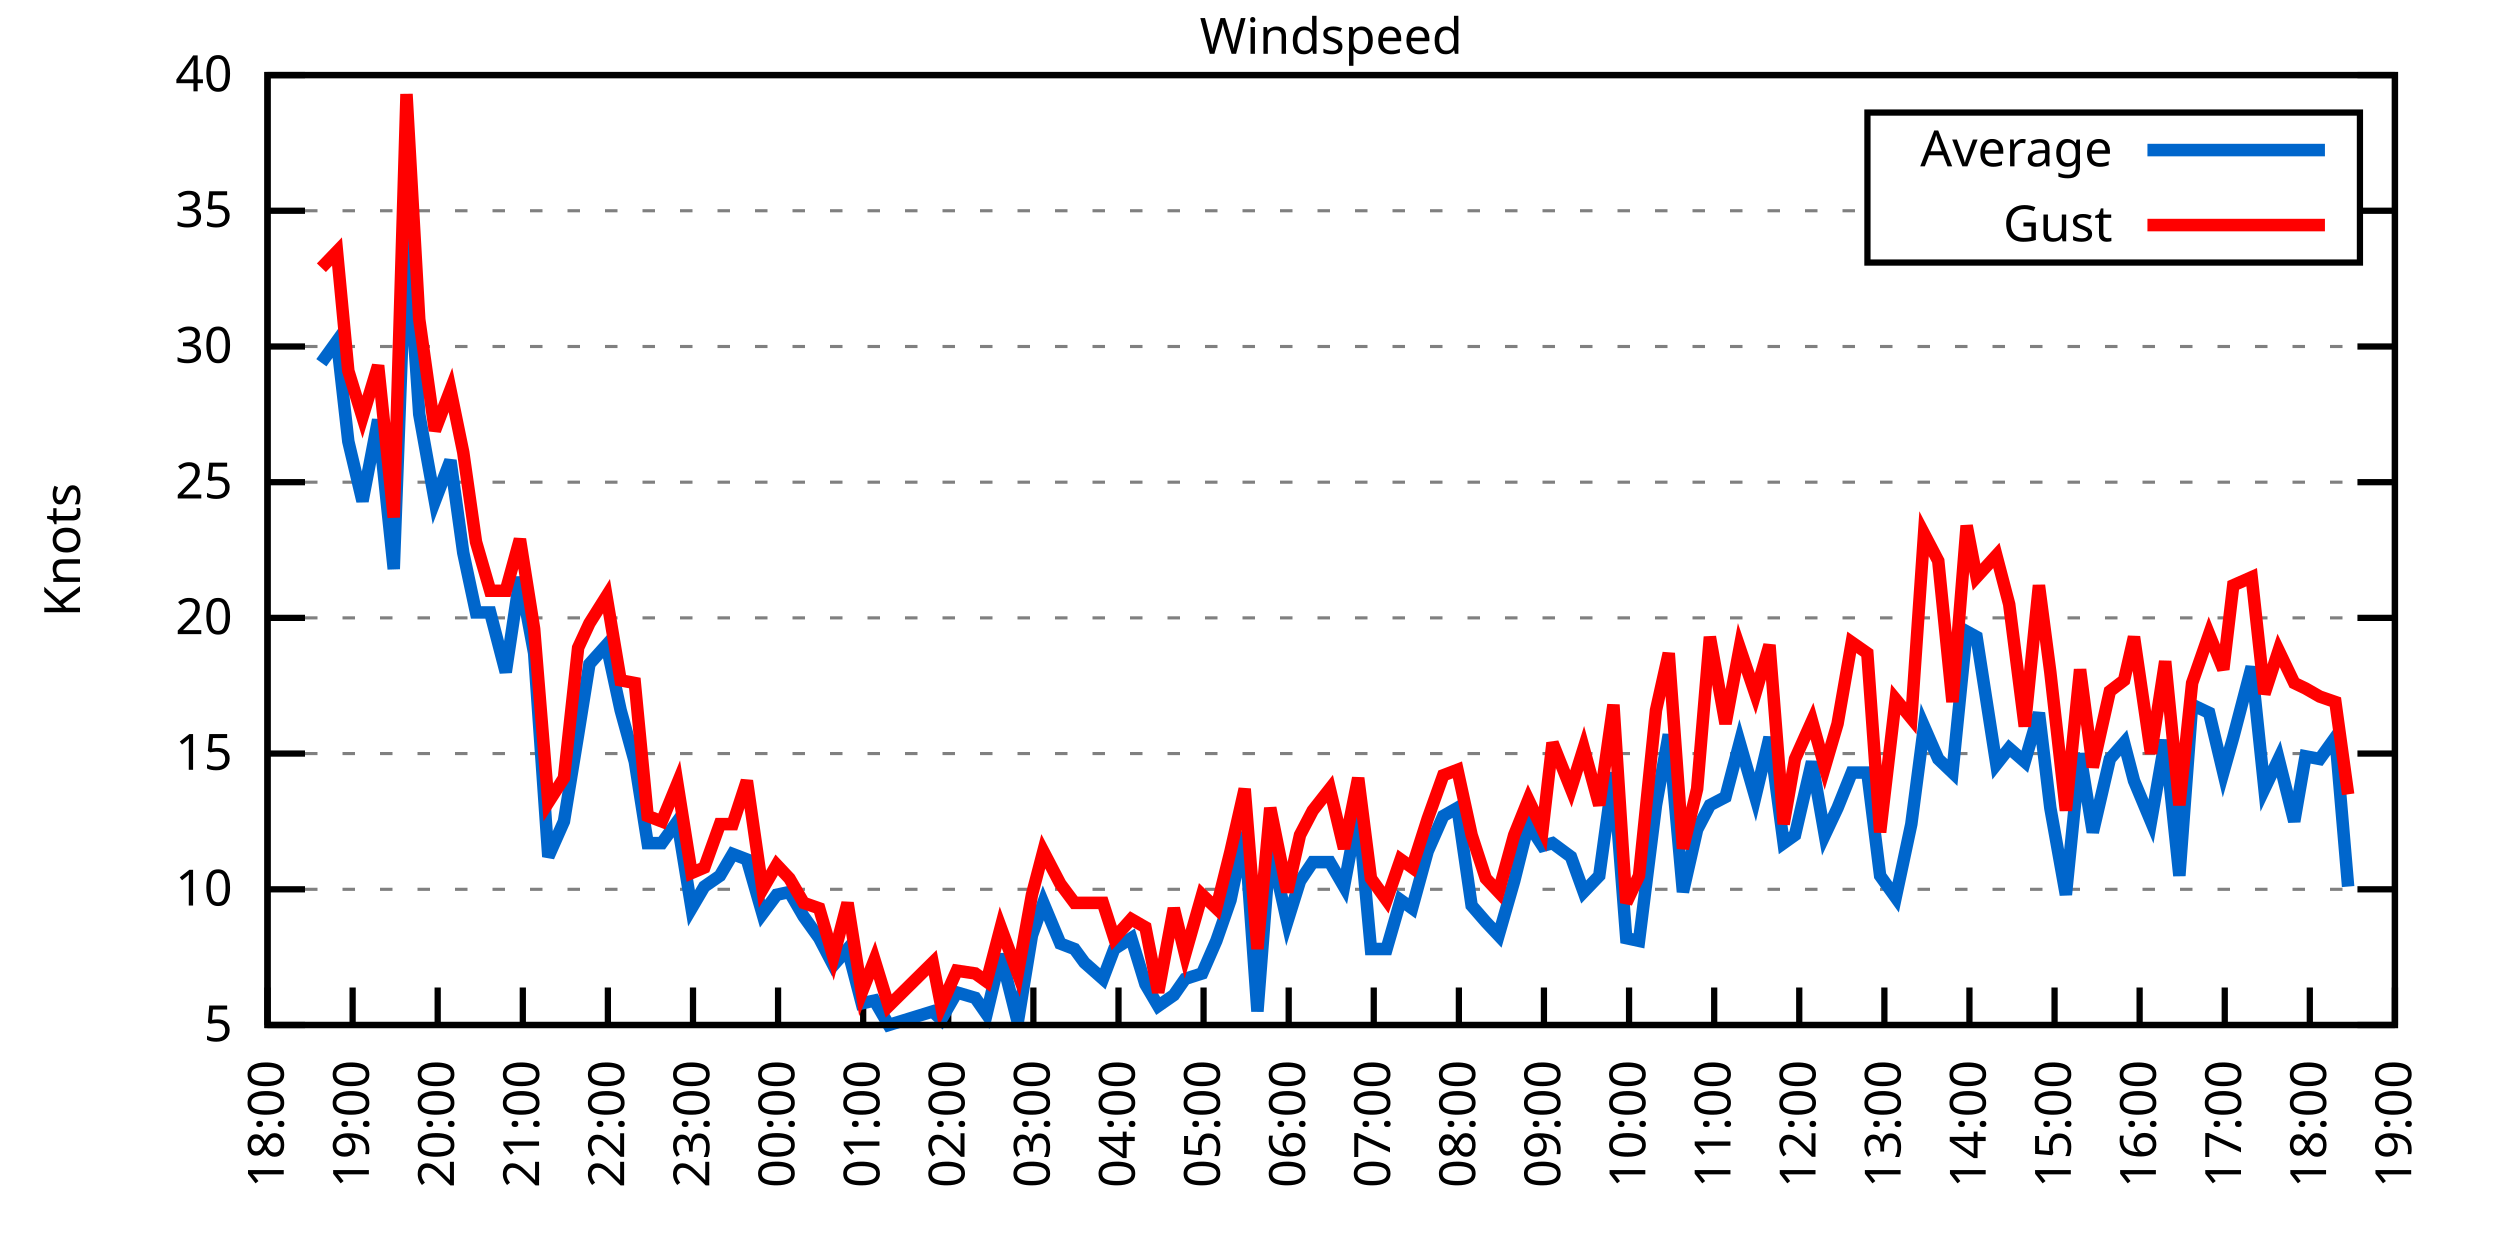
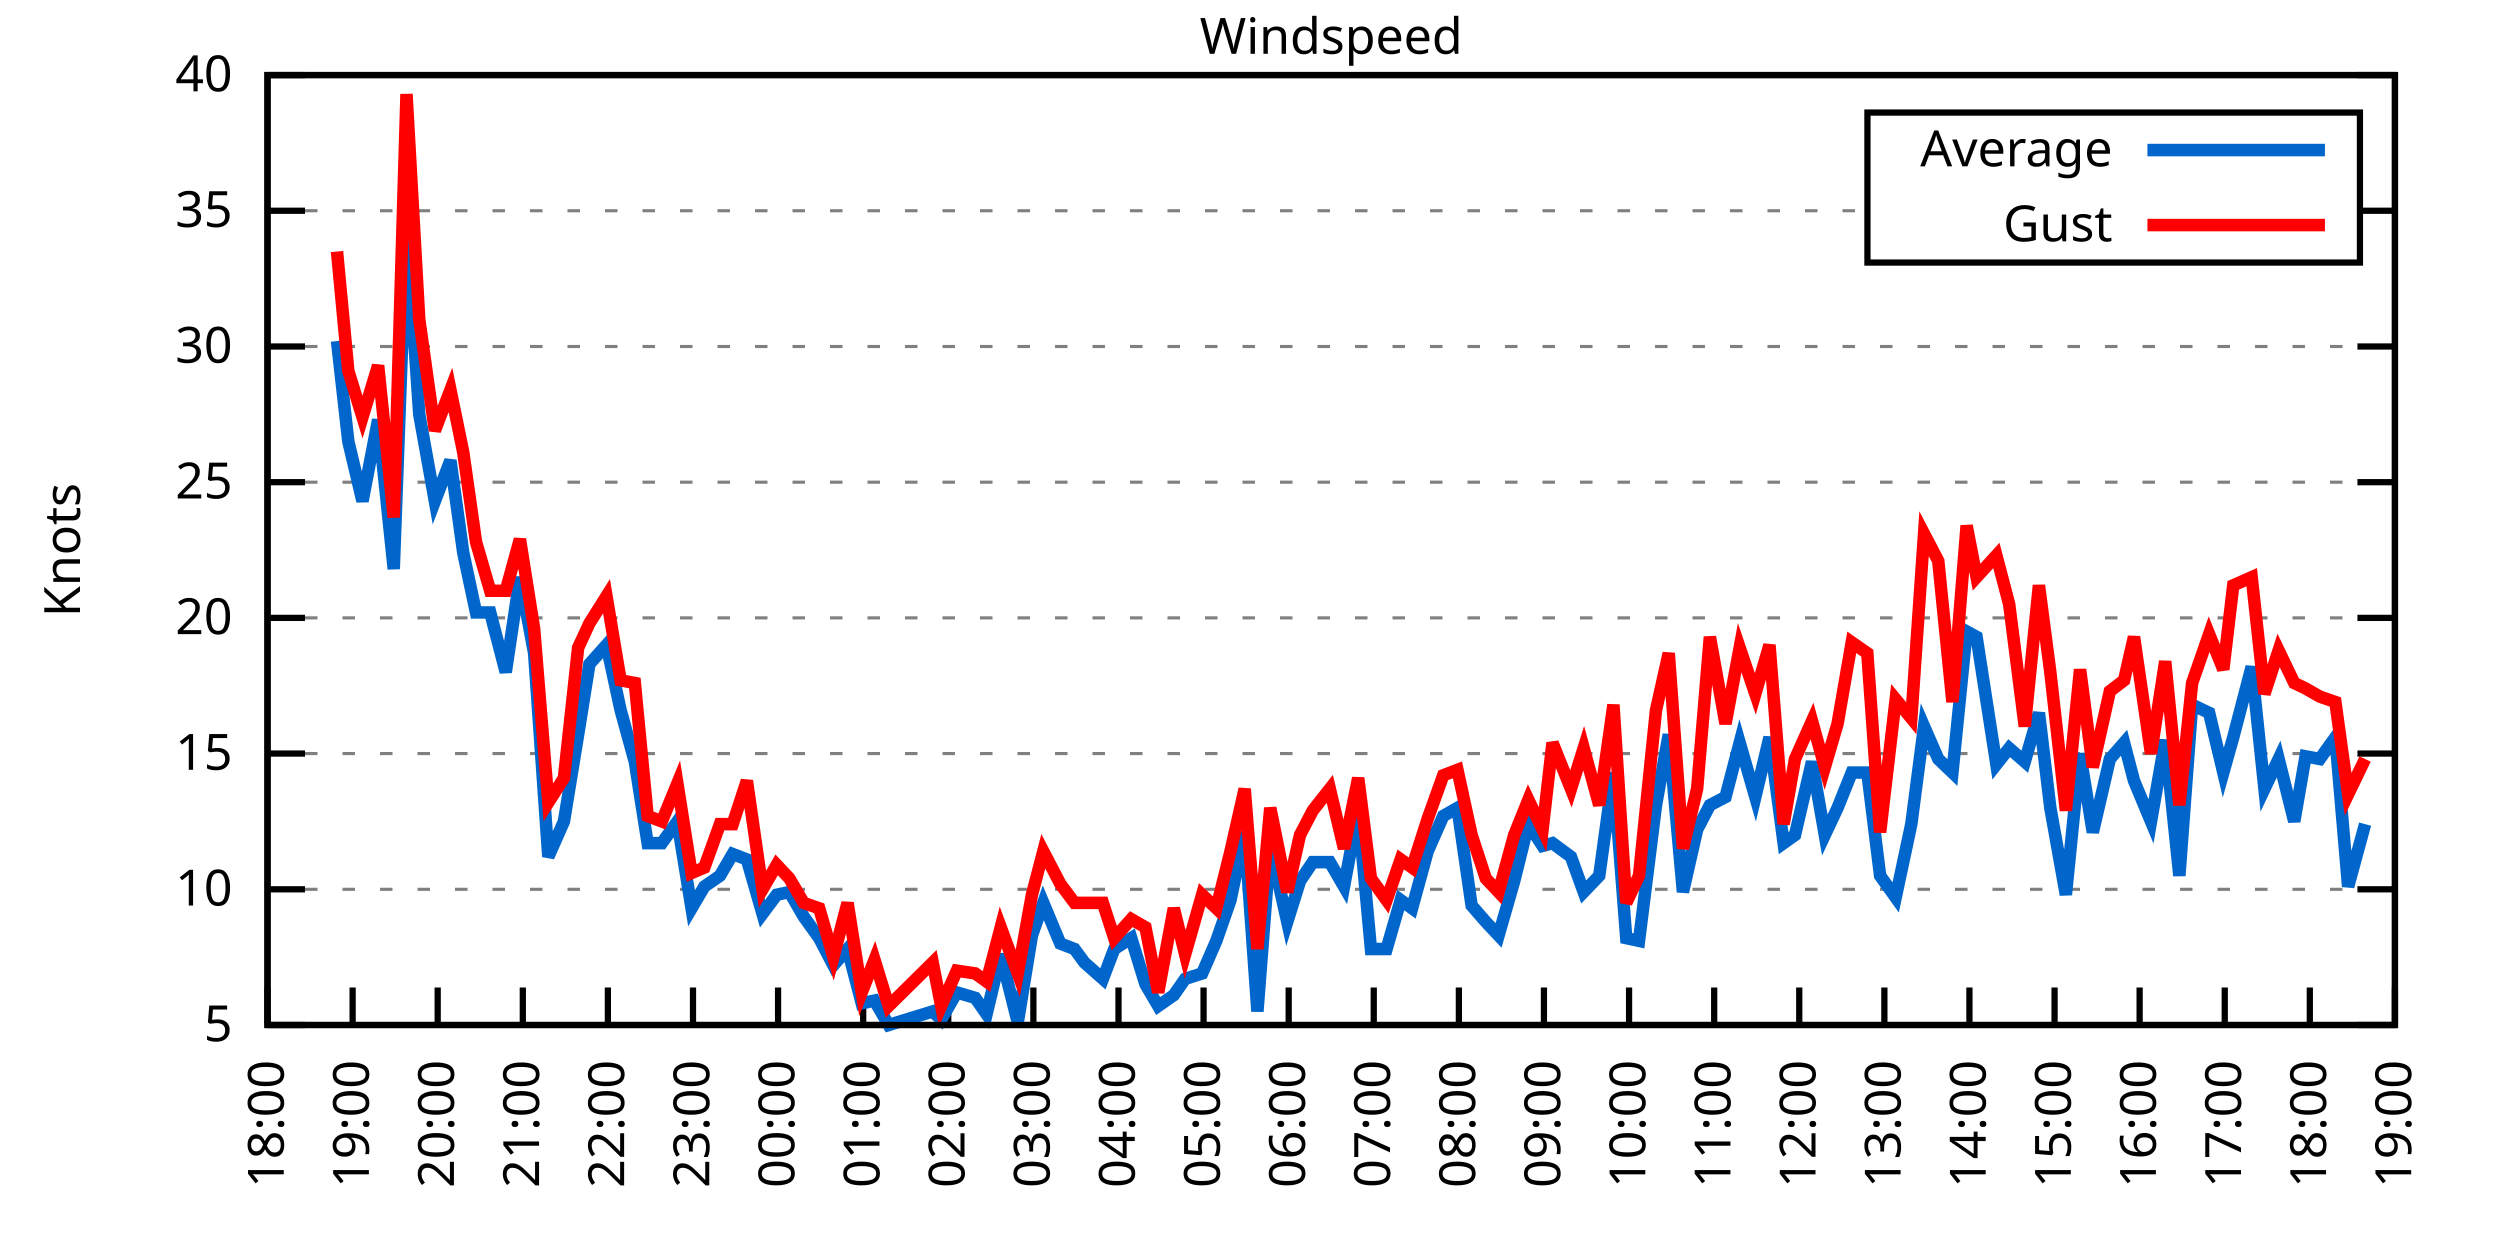
<svg xmlns="http://www.w3.org/2000/svg" xmlns:xlink="http://www.w3.org/1999/xlink" width="400" height="200" viewBox="0 0 400 200">
  <g id="gnuplot_canvas">
    <rect x="0" y="0" width="400" height="200" fill="none" />
    <defs>
      <circle id="gpDot" r="0.5" stroke-width="0.5" stroke="currentColor" />
      <path id="gpPt0" stroke-width="0.333" stroke="currentColor" d="M-1,0 h2 M0,-1 v2" />
      <path id="gpPt1" stroke-width="0.333" stroke="currentColor" d="M-1,-1 L1,1 M1,-1 L-1,1" />
      <path id="gpPt2" stroke-width="0.333" stroke="currentColor" d="M-1,0 L1,0 M0,-1 L0,1 M-1,-1 L1,1 M-1,1 L1,-1" />
      <rect id="gpPt3" stroke-width="0.333" stroke="currentColor" x="-1" y="-1" width="2" height="2" />
      <rect id="gpPt4" stroke-width="0.333" stroke="currentColor" fill="currentColor" x="-1" y="-1" width="2" height="2" />
      <circle id="gpPt5" stroke-width="0.333" stroke="currentColor" cx="0" cy="0" r="1" />
      <use xlink:href="#gpPt5" id="gpPt6" fill="currentColor" stroke="none" />
      <path id="gpPt7" stroke-width="0.333" stroke="currentColor" d="M0,-1.33 L-1.33,0.67 L1.33,0.67 z" />
      <use xlink:href="#gpPt7" id="gpPt8" fill="currentColor" stroke="none" />
      <use xlink:href="#gpPt7" id="gpPt9" stroke="currentColor" transform="rotate(180)" />
      <use xlink:href="#gpPt9" id="gpPt10" fill="currentColor" stroke="none" />
      <use xlink:href="#gpPt3" id="gpPt11" stroke="currentColor" transform="rotate(45)" />
      <use xlink:href="#gpPt11" id="gpPt12" fill="currentColor" stroke="none" />
      <path id="gpPt13" stroke-width="0.333" stroke="currentColor" d="M0,1.330 L1.265,0.411 L0.782,-1.067 L-0.782,-1.076 L-1.265,0.411 z" />
      <use xlink:href="#gpPt13" id="gpPt14" fill="currentColor" stroke="none" />
      <filter id="textbox" filterUnits="objectBoundingBox" x="0" y="0" height="1" width="1">
        <feFlood flood-color="white" flood-opacity="1" result="bgnd" />
        <feComposite in="SourceGraphic" in2="bgnd" operator="atop" />
      </filter>
      <filter id="greybox" filterUnits="objectBoundingBox" x="0" y="0" height="1" width="1">
        <feFlood flood-color="lightgrey" flood-opacity="1" result="grey" />
        <feComposite in="SourceGraphic" in2="grey" operator="atop" />
      </filter>
    </defs>
    <g fill="none" color="white" stroke="currentColor" stroke-width="1.00" stroke-linecap="butt" stroke-linejoin="miter">
</g>
    <g fill="none" color="black" stroke="currentColor" stroke-width="1.00" stroke-linecap="butt" stroke-linejoin="miter">
      <g stroke="none" shape-rendering="crispEdges">
        <polygon fill="rgb(255, 255, 255)" points="42.80,164.00 383.18,164.00 383.18,12.02 42.80,12.02 " />
      </g>
    </g>
    <g fill="none" color="black" stroke="currentColor" stroke-width="1.00" stroke-linecap="butt" stroke-linejoin="miter">
</g>
    <g fill="none" color="black" stroke="black" stroke-width="0.50" stroke-linecap="butt" stroke-linejoin="miter">
</g>
    <g fill="none" color="gray" stroke="currentColor" stroke-width="0.50" stroke-linecap="butt" stroke-linejoin="miter">
      <path stroke="gray" stroke-dasharray="2,4" class="gridline" d="M42.80,164.00 L383.19,164.00  " />
    </g>
    <g fill="none" color="gray" stroke="gray" stroke-width="1.00" stroke-linecap="butt" stroke-linejoin="miter">
</g>
    <g fill="none" color="black" stroke="currentColor" stroke-width="1.00" stroke-linecap="butt" stroke-linejoin="miter">
      <path stroke="black" d="M42.80,164.00 L48.80,164.00 M383.19,164.00 L377.19,164.00  " />
      <g transform="translate(37.20,166.60)" stroke="none" fill="black" font-family="Sans" font-size="8.00" text-anchor="end">
        <text>
          <tspan font-family="Sans"> 5</tspan>
        </text>
      </g>
    </g>
    <g fill="none" color="black" stroke="currentColor" stroke-width="1.00" stroke-linecap="butt" stroke-linejoin="miter">
</g>
    <g fill="none" color="black" stroke="black" stroke-width="0.50" stroke-linecap="butt" stroke-linejoin="miter">
</g>
    <g fill="none" color="gray" stroke="currentColor" stroke-width="0.50" stroke-linecap="butt" stroke-linejoin="miter">
      <path stroke="gray" stroke-dasharray="2,4" class="gridline" d="M42.80,142.29 L383.19,142.29  " />
    </g>
    <g fill="none" color="gray" stroke="gray" stroke-width="1.00" stroke-linecap="butt" stroke-linejoin="miter">
</g>
    <g fill="none" color="black" stroke="currentColor" stroke-width="1.00" stroke-linecap="butt" stroke-linejoin="miter">
      <path stroke="black" d="M42.80,142.29 L48.80,142.29 M383.19,142.29 L377.19,142.29  " />
      <g transform="translate(37.20,144.89)" stroke="none" fill="black" font-family="Sans" font-size="8.00" text-anchor="end">
        <text>
          <tspan font-family="Sans"> 10</tspan>
        </text>
      </g>
    </g>
    <g fill="none" color="black" stroke="currentColor" stroke-width="1.00" stroke-linecap="butt" stroke-linejoin="miter">
</g>
    <g fill="none" color="black" stroke="black" stroke-width="0.50" stroke-linecap="butt" stroke-linejoin="miter">
</g>
    <g fill="none" color="gray" stroke="currentColor" stroke-width="0.50" stroke-linecap="butt" stroke-linejoin="miter">
      <path stroke="gray" stroke-dasharray="2,4" class="gridline" d="M42.80,120.57 L383.19,120.57  " />
    </g>
    <g fill="none" color="gray" stroke="gray" stroke-width="1.00" stroke-linecap="butt" stroke-linejoin="miter">
</g>
    <g fill="none" color="black" stroke="currentColor" stroke-width="1.00" stroke-linecap="butt" stroke-linejoin="miter">
      <path stroke="black" d="M42.80,120.57 L48.80,120.57 M383.19,120.57 L377.19,120.57  " />
      <g transform="translate(37.20,123.17)" stroke="none" fill="black" font-family="Sans" font-size="8.00" text-anchor="end">
        <text>
          <tspan font-family="Sans"> 15</tspan>
        </text>
      </g>
    </g>
    <g fill="none" color="black" stroke="currentColor" stroke-width="1.00" stroke-linecap="butt" stroke-linejoin="miter">
</g>
    <g fill="none" color="black" stroke="black" stroke-width="0.50" stroke-linecap="butt" stroke-linejoin="miter">
</g>
    <g fill="none" color="gray" stroke="currentColor" stroke-width="0.50" stroke-linecap="butt" stroke-linejoin="miter">
      <path stroke="gray" stroke-dasharray="2,4" class="gridline" d="M42.80,98.86 L383.19,98.86  " />
    </g>
    <g fill="none" color="gray" stroke="gray" stroke-width="1.00" stroke-linecap="butt" stroke-linejoin="miter">
</g>
    <g fill="none" color="black" stroke="currentColor" stroke-width="1.00" stroke-linecap="butt" stroke-linejoin="miter">
      <path stroke="black" d="M42.80,98.86 L48.80,98.86 M383.19,98.86 L377.19,98.86  " />
      <g transform="translate(37.20,101.46)" stroke="none" fill="black" font-family="Sans" font-size="8.00" text-anchor="end">
        <text>
          <tspan font-family="Sans"> 20</tspan>
        </text>
      </g>
    </g>
    <g fill="none" color="black" stroke="currentColor" stroke-width="1.00" stroke-linecap="butt" stroke-linejoin="miter">
</g>
    <g fill="none" color="black" stroke="black" stroke-width="0.50" stroke-linecap="butt" stroke-linejoin="miter">
</g>
    <g fill="none" color="gray" stroke="currentColor" stroke-width="0.50" stroke-linecap="butt" stroke-linejoin="miter">
      <path stroke="gray" stroke-dasharray="2,4" class="gridline" d="M42.80,77.15 L383.19,77.15  " />
    </g>
    <g fill="none" color="gray" stroke="gray" stroke-width="1.00" stroke-linecap="butt" stroke-linejoin="miter">
</g>
    <g fill="none" color="black" stroke="currentColor" stroke-width="1.00" stroke-linecap="butt" stroke-linejoin="miter">
      <path stroke="black" d="M42.80,77.15 L48.80,77.15 M383.19,77.15 L377.19,77.15  " />
      <g transform="translate(37.20,79.75)" stroke="none" fill="black" font-family="Sans" font-size="8.00" text-anchor="end">
        <text>
          <tspan font-family="Sans"> 25</tspan>
        </text>
      </g>
    </g>
    <g fill="none" color="black" stroke="currentColor" stroke-width="1.00" stroke-linecap="butt" stroke-linejoin="miter">
</g>
    <g fill="none" color="black" stroke="black" stroke-width="0.50" stroke-linecap="butt" stroke-linejoin="miter">
</g>
    <g fill="none" color="gray" stroke="currentColor" stroke-width="0.50" stroke-linecap="butt" stroke-linejoin="miter">
      <path stroke="gray" stroke-dasharray="2,4" class="gridline" d="M42.80,55.44 L383.19,55.44  " />
    </g>
    <g fill="none" color="gray" stroke="gray" stroke-width="1.00" stroke-linecap="butt" stroke-linejoin="miter">
</g>
    <g fill="none" color="black" stroke="currentColor" stroke-width="1.00" stroke-linecap="butt" stroke-linejoin="miter">
      <path stroke="black" d="M42.80,55.44 L48.80,55.44 M383.19,55.44 L377.19,55.44  " />
      <g transform="translate(37.20,58.04)" stroke="none" fill="black" font-family="Sans" font-size="8.00" text-anchor="end">
        <text>
          <tspan font-family="Sans"> 30</tspan>
        </text>
      </g>
    </g>
    <g fill="none" color="black" stroke="currentColor" stroke-width="1.00" stroke-linecap="butt" stroke-linejoin="miter">
</g>
    <g fill="none" color="black" stroke="black" stroke-width="0.50" stroke-linecap="butt" stroke-linejoin="miter">
</g>
    <g fill="none" color="gray" stroke="currentColor" stroke-width="0.50" stroke-linecap="butt" stroke-linejoin="miter">
      <path stroke="gray" stroke-dasharray="2,4" class="gridline" d="M42.80,33.72 L298.79,33.72 M377.59,33.72 L383.19,33.72  " />
    </g>
    <g fill="none" color="gray" stroke="gray" stroke-width="1.00" stroke-linecap="butt" stroke-linejoin="miter">
</g>
    <g fill="none" color="black" stroke="currentColor" stroke-width="1.00" stroke-linecap="butt" stroke-linejoin="miter">
      <path stroke="black" d="M42.80,33.72 L48.80,33.72 M383.19,33.72 L377.19,33.72  " />
      <g transform="translate(37.20,36.32)" stroke="none" fill="black" font-family="Sans" font-size="8.00" text-anchor="end">
        <text>
          <tspan font-family="Sans"> 35</tspan>
        </text>
      </g>
    </g>
    <g fill="none" color="black" stroke="currentColor" stroke-width="1.00" stroke-linecap="butt" stroke-linejoin="miter">
</g>
    <g fill="none" color="black" stroke="black" stroke-width="0.50" stroke-linecap="butt" stroke-linejoin="miter">
</g>
    <g fill="none" color="gray" stroke="currentColor" stroke-width="0.50" stroke-linecap="butt" stroke-linejoin="miter">
      <path stroke="gray" stroke-dasharray="2,4" class="gridline" d="M42.80,12.01 L383.19,12.01  " />
    </g>
    <g fill="none" color="gray" stroke="gray" stroke-width="1.00" stroke-linecap="butt" stroke-linejoin="miter">
</g>
    <g fill="none" color="black" stroke="currentColor" stroke-width="1.00" stroke-linecap="butt" stroke-linejoin="miter">
      <path stroke="black" d="M42.80,12.01 L48.80,12.01 M383.19,12.01 L377.19,12.01  " />
      <g transform="translate(37.20,14.61)" stroke="none" fill="black" font-family="Sans" font-size="8.00" text-anchor="end">
        <text>
          <tspan font-family="Sans"> 40</tspan>
        </text>
      </g>
    </g>
    <g fill="none" color="black" stroke="currentColor" stroke-width="1.00" stroke-linecap="butt" stroke-linejoin="miter">
      <path stroke="black" d="M42.80,164.00 L42.80,158.00  " />
      <g transform="translate(45.40,169.60) rotate(270.00)" stroke="none" fill="black" font-family="Sans" font-size="8.00" text-anchor="end">
        <text>
          <tspan font-family="Sans">18:00</tspan>
        </text>
      </g>
    </g>
    <g fill="none" color="black" stroke="currentColor" stroke-width="1.00" stroke-linecap="butt" stroke-linejoin="miter">
      <path stroke="black" d="M56.42,164.00 L56.42,158.00  " />
      <g transform="translate(59.02,169.60) rotate(270.00)" stroke="none" fill="black" font-family="Sans" font-size="8.00" text-anchor="end">
        <text>
          <tspan font-family="Sans">19:00</tspan>
        </text>
      </g>
    </g>
    <g fill="none" color="black" stroke="currentColor" stroke-width="1.00" stroke-linecap="butt" stroke-linejoin="miter">
      <path stroke="black" d="M70.03,164.00 L70.03,158.00  " />
      <g transform="translate(72.63,169.60) rotate(270.00)" stroke="none" fill="black" font-family="Sans" font-size="8.00" text-anchor="end">
        <text>
          <tspan font-family="Sans">20:00</tspan>
        </text>
      </g>
    </g>
    <g fill="none" color="black" stroke="currentColor" stroke-width="1.00" stroke-linecap="butt" stroke-linejoin="miter">
      <path stroke="black" d="M83.65,164.00 L83.65,158.00  " />
      <g transform="translate(86.25,169.60) rotate(270.00)" stroke="none" fill="black" font-family="Sans" font-size="8.00" text-anchor="end">
        <text>
          <tspan font-family="Sans">21:00</tspan>
        </text>
      </g>
    </g>
    <g fill="none" color="black" stroke="currentColor" stroke-width="1.00" stroke-linecap="butt" stroke-linejoin="miter">
      <path stroke="black" d="M97.26,164.00 L97.26,158.00  " />
      <g transform="translate(99.86,169.60) rotate(270.00)" stroke="none" fill="black" font-family="Sans" font-size="8.00" text-anchor="end">
        <text>
          <tspan font-family="Sans">22:00</tspan>
        </text>
      </g>
    </g>
    <g fill="none" color="black" stroke="currentColor" stroke-width="1.00" stroke-linecap="butt" stroke-linejoin="miter">
      <path stroke="black" d="M110.88,164.00 L110.88,158.00  " />
      <g transform="translate(113.48,169.60) rotate(270.00)" stroke="none" fill="black" font-family="Sans" font-size="8.00" text-anchor="end">
        <text>
          <tspan font-family="Sans">23:00</tspan>
        </text>
      </g>
    </g>
    <g fill="none" color="black" stroke="currentColor" stroke-width="1.00" stroke-linecap="butt" stroke-linejoin="miter">
      <path stroke="black" d="M124.49,164.00 L124.49,158.00  " />
      <g transform="translate(127.09,169.60) rotate(270.00)" stroke="none" fill="black" font-family="Sans" font-size="8.00" text-anchor="end">
        <text>
          <tspan font-family="Sans">00:00</tspan>
        </text>
      </g>
    </g>
    <g fill="none" color="black" stroke="currentColor" stroke-width="1.00" stroke-linecap="butt" stroke-linejoin="miter">
      <path stroke="black" d="M138.11,164.00 L138.11,158.00  " />
      <g transform="translate(140.71,169.60) rotate(270.00)" stroke="none" fill="black" font-family="Sans" font-size="8.00" text-anchor="end">
        <text>
          <tspan font-family="Sans">01:00</tspan>
        </text>
      </g>
    </g>
    <g fill="none" color="black" stroke="currentColor" stroke-width="1.00" stroke-linecap="butt" stroke-linejoin="miter">
      <path stroke="black" d="M151.72,164.00 L151.72,158.00  " />
      <g transform="translate(154.32,169.60) rotate(270.00)" stroke="none" fill="black" font-family="Sans" font-size="8.00" text-anchor="end">
        <text>
          <tspan font-family="Sans">02:00</tspan>
        </text>
      </g>
    </g>
    <g fill="none" color="black" stroke="currentColor" stroke-width="1.00" stroke-linecap="butt" stroke-linejoin="miter">
      <path stroke="black" d="M165.34,164.00 L165.34,158.00  " />
      <g transform="translate(167.94,169.60) rotate(270.00)" stroke="none" fill="black" font-family="Sans" font-size="8.00" text-anchor="end">
        <text>
          <tspan font-family="Sans">03:00</tspan>
        </text>
      </g>
    </g>
    <g fill="none" color="black" stroke="currentColor" stroke-width="1.00" stroke-linecap="butt" stroke-linejoin="miter">
      <path stroke="black" d="M178.96,164.00 L178.96,158.00  " />
      <g transform="translate(181.56,169.60) rotate(270.00)" stroke="none" fill="black" font-family="Sans" font-size="8.00" text-anchor="end">
        <text>
          <tspan font-family="Sans">04:00</tspan>
        </text>
      </g>
    </g>
    <g fill="none" color="black" stroke="currentColor" stroke-width="1.00" stroke-linecap="butt" stroke-linejoin="miter">
      <path stroke="black" d="M192.57,164.00 L192.57,158.00  " />
      <g transform="translate(195.17,169.60) rotate(270.00)" stroke="none" fill="black" font-family="Sans" font-size="8.00" text-anchor="end">
        <text>
          <tspan font-family="Sans">05:00</tspan>
        </text>
      </g>
    </g>
    <g fill="none" color="black" stroke="currentColor" stroke-width="1.00" stroke-linecap="butt" stroke-linejoin="miter">
      <path stroke="black" d="M206.19,164.00 L206.19,158.00  " />
      <g transform="translate(208.79,169.60) rotate(270.00)" stroke="none" fill="black" font-family="Sans" font-size="8.00" text-anchor="end">
        <text>
          <tspan font-family="Sans">06:00</tspan>
        </text>
      </g>
    </g>
    <g fill="none" color="black" stroke="currentColor" stroke-width="1.00" stroke-linecap="butt" stroke-linejoin="miter">
      <path stroke="black" d="M219.80,164.00 L219.80,158.00  " />
      <g transform="translate(222.40,169.60) rotate(270.00)" stroke="none" fill="black" font-family="Sans" font-size="8.00" text-anchor="end">
        <text>
          <tspan font-family="Sans">07:00</tspan>
        </text>
      </g>
    </g>
    <g fill="none" color="black" stroke="currentColor" stroke-width="1.00" stroke-linecap="butt" stroke-linejoin="miter">
      <path stroke="black" d="M233.42,164.00 L233.42,158.00  " />
      <g transform="translate(236.02,169.60) rotate(270.00)" stroke="none" fill="black" font-family="Sans" font-size="8.00" text-anchor="end">
        <text>
          <tspan font-family="Sans">08:00</tspan>
        </text>
      </g>
    </g>
    <g fill="none" color="black" stroke="currentColor" stroke-width="1.00" stroke-linecap="butt" stroke-linejoin="miter">
      <path stroke="black" d="M247.03,164.00 L247.03,158.00  " />
      <g transform="translate(249.63,169.60) rotate(270.00)" stroke="none" fill="black" font-family="Sans" font-size="8.00" text-anchor="end">
        <text>
          <tspan font-family="Sans">09:00</tspan>
        </text>
      </g>
    </g>
    <g fill="none" color="black" stroke="currentColor" stroke-width="1.00" stroke-linecap="butt" stroke-linejoin="miter">
      <path stroke="black" d="M260.65,164.00 L260.65,158.00  " />
      <g transform="translate(263.25,169.60) rotate(270.00)" stroke="none" fill="black" font-family="Sans" font-size="8.00" text-anchor="end">
        <text>
          <tspan font-family="Sans">10:00</tspan>
        </text>
      </g>
    </g>
    <g fill="none" color="black" stroke="currentColor" stroke-width="1.00" stroke-linecap="butt" stroke-linejoin="miter">
      <path stroke="black" d="M274.27,164.00 L274.27,158.00  " />
      <g transform="translate(276.87,169.60) rotate(270.00)" stroke="none" fill="black" font-family="Sans" font-size="8.00" text-anchor="end">
        <text>
          <tspan font-family="Sans">11:00</tspan>
        </text>
      </g>
    </g>
    <g fill="none" color="black" stroke="currentColor" stroke-width="1.00" stroke-linecap="butt" stroke-linejoin="miter">
      <path stroke="black" d="M287.88,164.00 L287.88,158.00  " />
      <g transform="translate(290.48,169.60) rotate(270.00)" stroke="none" fill="black" font-family="Sans" font-size="8.00" text-anchor="end">
        <text>
          <tspan font-family="Sans">12:00</tspan>
        </text>
      </g>
    </g>
    <g fill="none" color="black" stroke="currentColor" stroke-width="1.00" stroke-linecap="butt" stroke-linejoin="miter">
      <path stroke="black" d="M301.50,164.00 L301.50,158.00  " />
      <g transform="translate(304.10,169.60) rotate(270.00)" stroke="none" fill="black" font-family="Sans" font-size="8.00" text-anchor="end">
        <text>
          <tspan font-family="Sans">13:00</tspan>
        </text>
      </g>
    </g>
    <g fill="none" color="black" stroke="currentColor" stroke-width="1.00" stroke-linecap="butt" stroke-linejoin="miter">
      <path stroke="black" d="M315.11,164.00 L315.11,158.00  " />
      <g transform="translate(317.71,169.60) rotate(270.00)" stroke="none" fill="black" font-family="Sans" font-size="8.00" text-anchor="end">
        <text>
          <tspan font-family="Sans">14:00</tspan>
        </text>
      </g>
    </g>
    <g fill="none" color="black" stroke="currentColor" stroke-width="1.00" stroke-linecap="butt" stroke-linejoin="miter">
      <path stroke="black" d="M328.73,164.00 L328.73,158.00  " />
      <g transform="translate(331.33,169.60) rotate(270.00)" stroke="none" fill="black" font-family="Sans" font-size="8.00" text-anchor="end">
        <text>
          <tspan font-family="Sans">15:00</tspan>
        </text>
      </g>
    </g>
    <g fill="none" color="black" stroke="currentColor" stroke-width="1.00" stroke-linecap="butt" stroke-linejoin="miter">
      <path stroke="black" d="M342.34,164.00 L342.34,158.00  " />
      <g transform="translate(344.94,169.60) rotate(270.00)" stroke="none" fill="black" font-family="Sans" font-size="8.00" text-anchor="end">
        <text>
          <tspan font-family="Sans">16:00</tspan>
        </text>
      </g>
    </g>
    <g fill="none" color="black" stroke="currentColor" stroke-width="1.00" stroke-linecap="butt" stroke-linejoin="miter">
      <path stroke="black" d="M355.96,164.00 L355.96,158.00  " />
      <g transform="translate(358.56,169.60) rotate(270.00)" stroke="none" fill="black" font-family="Sans" font-size="8.00" text-anchor="end">
        <text>
          <tspan font-family="Sans">17:00</tspan>
        </text>
      </g>
    </g>
    <g fill="none" color="black" stroke="currentColor" stroke-width="1.00" stroke-linecap="butt" stroke-linejoin="miter">
      <path stroke="black" d="M369.57,164.00 L369.57,158.00  " />
      <g transform="translate(372.17,169.60) rotate(270.00)" stroke="none" fill="black" font-family="Sans" font-size="8.00" text-anchor="end">
        <text>
          <tspan font-family="Sans">18:00</tspan>
        </text>
      </g>
    </g>
    <g fill="none" color="black" stroke="currentColor" stroke-width="1.00" stroke-linecap="butt" stroke-linejoin="miter">
      <path stroke="black" d="M383.19,164.00 L383.19,158.00  " />
      <g transform="translate(385.79,169.60) rotate(270.00)" stroke="none" fill="black" font-family="Sans" font-size="8.00" text-anchor="end">
        <text>
          <tspan font-family="Sans">19:00</tspan>
        </text>
      </g>
    </g>
    <g fill="none" color="black" stroke="currentColor" stroke-width="1.00" stroke-linecap="butt" stroke-linejoin="miter">
</g>
    <g fill="none" color="black" stroke="currentColor" stroke-width="1.00" stroke-linecap="butt" stroke-linejoin="miter">
      <path stroke="black" d="M42.80,12.01 L42.80,164.00 L383.19,164.00 L383.19,12.01 L42.80,12.01 Z  " />
    </g>
    <g fill="none" color="black" stroke="currentColor" stroke-width="1.00" stroke-linecap="butt" stroke-linejoin="miter">
</g>
    <g fill="none" color="black" stroke="currentColor" stroke-width="1.00" stroke-linecap="butt" stroke-linejoin="miter">
      <path stroke="black" d="M298.79,42.01 L298.79,18.01 L377.59,18.01 L377.59,42.01 L298.79,42.01 Z  " />
    </g>
    <g id="Windspeed_plot_1">
      <g fill="none" color="white" stroke="black" stroke-width="2.00" stroke-linecap="butt" stroke-linejoin="miter">
</g>
      <g fill="none" color="black" stroke="currentColor" stroke-width="2.00" stroke-linecap="butt" stroke-linejoin="miter">
        <g transform="translate(337.99,26.61)" stroke="none" fill="black" font-family="Sans" font-size="8.00" text-anchor="end">
          <text>
            <tspan font-family="Sans">Average</tspan>
          </text>
        </g>
      </g>
      <g fill="none" color="black" stroke="currentColor" stroke-width="2.00" stroke-linecap="butt" stroke-linejoin="miter">
-         <path stroke="rgb(  0, 102, 204)" d="M343.59,24.01 L371.99,24.01 M51.42,58.04 L53.92,54.57 L55.73,70.63 L58.00,80.19 L60.50,67.16 L63.00,91.04   L65.04,36.33 L67.08,66.29 L69.58,80.19 L72.07,73.67 L74.12,88.44 L76.16,97.99 L78.43,97.99 L80.92,107.55   L83.19,92.35 L85.46,104.51 L87.73,137.08 L90.23,131.43 L92.50,117.53 L94.31,106.24 L97.04,103.20 L99.30,113.63   L101.57,121.88 L103.62,134.90 L105.89,134.90 L108.38,131.43 L110.65,145.33 L112.69,141.85 L115.19,140.12 L117.23,136.64   L119.50,137.51 L122.00,146.20 L124.27,143.16 L126.31,142.72 L128.58,146.63 L131.07,150.10 L133.34,154.45 L135.61,151.84   L137.88,160.53 L139.92,160.09 L142.19,164.00 L149.23,161.83 L150.59,163.13 L153.09,158.79 L156.04,159.66 L157.85,162.26   L160.12,152.71 L162.84,163.57 L165.11,149.67 L166.93,144.46 L169.65,150.97 L171.92,151.84 L173.51,154.01 L176.46,156.62   L178.28,151.84 L181.00,150.10 L183.27,157.49 L185.31,160.96 L187.81,159.22 L189.62,156.62 L192.34,155.75 L194.61,150.54   L196.88,144.02 L199.15,133.17 L201.19,161.83 L203.24,135.34 L205.96,147.50 L208.00,140.98 L210.04,137.94 L212.77,137.94   L215.04,141.85 L217.31,129.69 L219.35,151.84 L221.85,151.84 L224.11,144.02 L225.93,145.33 L228.43,136.21 L230.92,130.56   L233.19,129.26 L235.46,144.89 L237.73,147.50 L239.77,149.67 L242.27,140.98 L244.54,131.86 L246.81,135.34 L248.40,134.90   L251.35,137.08 L253.39,142.72 L255.88,140.12 L258.15,123.61 L260.20,150.10 L262.24,150.54 L264.96,128.83 L267.00,117.53   L269.27,142.72 L271.54,132.73 L273.58,128.83 L276.08,127.52 L278.35,118.84 L280.85,127.52 L283.12,117.97 L285.38,134.90   L287.20,133.60 L289.92,121.88 L291.97,133.60 L294.01,129.26 L296.28,123.61 L298.77,123.61 L300.82,140.12 L303.31,143.59   L305.81,131.86 L307.85,116.23 L310.12,121.44 L312.39,123.61 L314.66,101.03 L316.25,101.90 L319.42,122.31 L321.47,119.71   L323.96,121.88 L326.23,114.06 L328.05,129.26 L330.54,143.16 L332.81,120.57 L334.85,133.17 L337.58,121.44 L339.85,118.84   L341.44,124.92 L344.16,131.43 L346.43,118.40 L348.70,140.12 L350.74,112.76 L353.46,114.06 L355.73,123.61 L357.32,117.97   L360.27,106.68 L362.31,126.22 L364.58,121.44 L367.08,131.43 L368.89,121.01 L371.16,121.44 L373.66,117.97 L375.70,141.85    " />
+         <path stroke="rgb(  0, 102, 204)" d="M343.59,24.01 L371.99,24.01 M53.92,54.57 L55.73,70.63 L58.00,80.19 L60.50,67.16 L63.00,91.04 L65.04,36.33   L67.08,66.29 L69.58,80.19 L72.07,73.67 L74.12,88.44 L76.16,97.99 L78.43,97.99 L80.92,107.55 L83.19,92.35   L85.46,104.51 L87.73,137.08 L90.23,131.43 L92.50,117.53 L94.31,106.24 L97.04,103.20 L99.30,113.63 L101.57,121.88   L103.62,134.90 L105.89,134.90 L108.38,131.43 L110.65,145.33 L112.69,141.85 L115.19,140.12 L117.23,136.64 L119.50,137.51   L122.00,146.20 L124.27,143.16 L126.31,142.72 L128.58,146.63 L131.07,150.10 L133.34,154.45 L135.61,151.84 L137.88,160.53   L139.92,160.09 L142.19,164.00 L149.23,161.83 L150.59,163.13 L153.09,158.79 L156.04,159.66 L157.85,162.26 L160.12,152.71   L162.84,163.57 L165.11,149.67 L166.93,144.46 L169.65,150.97 L171.92,151.84 L173.51,154.01 L176.46,156.62 L178.28,151.84   L181.00,150.10 L183.27,157.49 L185.31,160.96 L187.81,159.22 L189.62,156.62 L192.34,155.75 L194.61,150.54 L196.88,144.02   L199.15,133.17 L201.19,161.83 L203.24,135.34 L205.96,147.50 L208.00,140.98 L210.04,137.94 L212.77,137.94 L215.04,141.85   L217.31,129.69 L219.35,151.84 L221.85,151.84 L224.11,144.02 L225.93,145.33 L228.43,136.21 L230.92,130.56 L233.19,129.26   L235.46,144.89 L237.73,147.50 L239.77,149.67 L242.27,140.98 L244.54,131.86 L246.81,135.34 L248.40,134.90 L251.35,137.08   L253.39,142.72 L255.88,140.12 L258.15,123.61 L260.20,150.10 L262.24,150.54 L264.96,128.83 L267.00,117.53 L269.27,142.72   L271.54,132.73 L273.58,128.83 L276.08,127.52 L278.35,118.84 L280.85,127.52 L283.12,117.97 L285.38,134.90 L287.20,133.60   L289.92,121.88 L291.97,133.60 L294.01,129.26 L296.28,123.61 L298.77,123.61 L300.82,140.12 L303.31,143.59 L305.81,131.86   L307.85,116.23 L310.12,121.44 L312.39,123.61 L314.66,101.03 L316.25,101.90 L319.42,122.31 L321.47,119.71 L323.96,121.88   L326.23,114.06 L328.05,129.26 L330.54,143.16 L332.81,120.57 L334.85,133.17 L337.58,121.44 L339.85,118.84 L341.44,124.92   L344.16,131.43 L346.43,118.40 L348.70,140.12 L350.74,112.76 L353.46,114.06 L355.73,123.61 L357.32,117.97 L360.27,106.68   L362.31,126.22 L364.58,121.44 L367.08,131.43 L368.89,121.01 L371.16,121.44 L373.66,117.97 L375.70,141.85 L378.42,131.86    " />
      </g>
    </g>
    <g id="Windspeed_plot_2">
      <g fill="none" color="black" stroke="currentColor" stroke-width="2.00" stroke-linecap="butt" stroke-linejoin="miter">
        <g transform="translate(337.99,38.61)" stroke="none" fill="black" font-family="Sans" font-size="8.00" text-anchor="end">
          <text>
            <tspan font-family="Sans">Gust</tspan>
          </text>
        </g>
      </g>
      <g fill="none" color="black" stroke="currentColor" stroke-width="2.00" stroke-linecap="butt" stroke-linejoin="miter">
-         <path stroke="rgb(255,   0,   0)" d="M343.59,36.01 L371.99,36.01 M51.42,42.84 L53.92,40.24 L55.73,59.34 L58.00,66.73 L60.50,58.48 L63.00,82.79   L65.04,15.05 L67.08,51.09 L69.58,68.90 L72.07,62.38 L74.12,72.37 L76.16,86.70 L78.43,94.52 L80.92,94.52   L83.19,86.27 L85.46,100.60 L87.73,128.39 L90.23,124.48 L92.50,103.64 L94.31,99.73 L97.04,95.39 L99.30,108.85   L101.57,109.28 L103.62,130.56 L105.89,131.43 L108.38,125.35 L110.65,139.68 L112.69,138.81 L115.19,131.86 L117.23,131.86   L119.50,124.92 L122.00,142.29 L124.27,138.38 L126.31,140.55 L128.58,144.46 L131.07,145.33 L133.34,153.14 L135.61,144.46   L137.88,158.79 L139.92,153.58 L142.19,160.96 L149.23,154.01 L150.59,160.96 L153.09,155.31 L156.04,155.75 L157.85,157.05   L160.12,148.37 L162.84,155.75 L165.11,143.16 L166.93,136.21 L169.65,141.42 L171.92,144.46 L173.51,144.46 L176.46,144.46   L178.28,150.10 L181.00,147.06 L183.27,148.37 L185.31,158.79 L187.81,145.33 L189.62,152.71 L192.34,143.16 L194.61,145.33   L196.88,136.21 L199.15,126.22 L201.19,151.84 L203.24,129.26 L205.96,142.72 L208.00,133.60 L210.04,129.69 L212.77,126.22   L215.04,135.77 L217.31,124.48 L219.35,140.55 L221.85,144.02 L224.11,137.51 L225.93,138.81 L228.43,131.00 L230.92,124.05   L233.19,123.18 L235.46,133.60 L237.73,140.55 L239.77,142.72 L242.27,133.60 L244.54,127.96 L246.81,132.73 L248.40,118.84   L251.35,126.22 L253.39,119.71 L255.88,128.83 L258.15,112.76 L260.20,144.46 L262.24,140.12 L264.96,113.63 L267.00,104.51   L269.27,135.77 L271.54,126.22 L273.58,101.90 L276.08,115.80 L278.35,103.64 L280.85,111.02 L283.12,103.20 L285.38,131.86   L287.20,121.44 L289.92,115.36 L291.97,122.75 L294.01,115.80 L296.28,102.77 L298.77,104.51 L300.82,133.17 L303.31,111.89   L305.81,114.93 L307.85,85.40 L310.12,89.74 L312.39,112.32 L314.66,84.10 L316.25,92.35 L319.42,88.87 L321.47,96.69   L323.96,116.23 L326.23,93.65 L328.05,107.55 L330.54,129.69 L332.81,107.11 L334.85,122.75 L337.58,110.59 L339.85,108.85   L341.44,101.90 L344.16,120.57 L346.43,105.81 L348.70,128.83 L350.74,109.28 L353.46,101.47 L355.73,107.11 L357.32,93.65   L360.27,92.35 L362.31,111.02 L364.58,104.07 L367.08,109.28 L368.89,110.15 L371.16,111.45 L373.66,112.32 L375.70,127.09    " />
+         <path stroke="rgb(255,   0,   0)" d="M343.59,36.01 L371.99,36.01 M53.92,40.24 L55.73,59.34 L58.00,66.73 L60.50,58.48 L63.00,82.79 L65.04,15.05   L67.08,51.09 L69.58,68.90 L72.07,62.38 L74.12,72.37 L76.16,86.70 L78.43,94.52 L80.92,94.52 L83.19,86.27   L85.46,100.60 L87.73,128.39 L90.23,124.48 L92.50,103.64 L94.31,99.73 L97.04,95.39 L99.30,108.85 L101.57,109.28   L103.62,130.56 L105.89,131.43 L108.38,125.35 L110.65,139.68 L112.69,138.81 L115.19,131.86 L117.23,131.86 L119.50,124.92   L122.00,142.29 L124.27,138.38 L126.31,140.55 L128.58,144.46 L131.07,145.33 L133.34,153.14 L135.61,144.46 L137.88,158.79   L139.92,153.58 L142.19,160.96 L149.23,154.01 L150.59,160.96 L153.09,155.31 L156.04,155.75 L157.85,157.05 L160.12,148.37   L162.84,155.75 L165.11,143.16 L166.93,136.21 L169.65,141.42 L171.92,144.46 L173.51,144.46 L176.46,144.46 L178.28,150.10   L181.00,147.06 L183.27,148.37 L185.31,158.79 L187.81,145.33 L189.62,152.71 L192.34,143.16 L194.61,145.33 L196.88,136.21   L199.15,126.22 L201.19,151.84 L203.24,129.26 L205.96,142.72 L208.00,133.60 L210.04,129.69 L212.77,126.22 L215.04,135.77   L217.31,124.48 L219.35,140.55 L221.85,144.02 L224.11,137.51 L225.93,138.81 L228.43,131.00 L230.92,124.05 L233.19,123.18   L235.46,133.60 L237.73,140.55 L239.77,142.72 L242.27,133.60 L244.54,127.96 L246.81,132.73 L248.40,118.84 L251.35,126.22   L253.39,119.71 L255.88,128.83 L258.15,112.76 L260.20,144.46 L262.24,140.12 L264.96,113.63 L267.00,104.51 L269.27,135.77   L271.54,126.22 L273.58,101.90 L276.08,115.80 L278.35,103.64 L280.85,111.02 L283.12,103.20 L285.38,131.86 L287.20,121.44   L289.92,115.36 L291.97,122.75 L294.01,115.80 L296.28,102.77 L298.77,104.51 L300.82,133.17 L303.31,111.89 L305.81,114.93   L307.85,85.40 L310.12,89.74 L312.39,112.32 L314.66,84.10 L316.25,92.35 L319.42,88.87 L321.47,96.69 L323.96,116.23   L326.23,93.65 L328.05,107.55 L330.54,129.69 L332.81,107.11 L334.85,122.75 L337.58,110.59 L339.85,108.85 L341.44,101.90   L344.16,120.57 L346.43,105.81 L348.70,128.83 L350.74,109.28 L353.46,101.47 L355.73,107.11 L357.32,93.65 L360.27,92.35   L362.31,111.02 L364.58,104.07 L367.08,109.28 L368.89,110.15 L371.16,111.45 L373.66,112.32 L375.70,127.09 L378.42,121.44    " />
      </g>
    </g>
    <g fill="none" color="black" stroke="currentColor" stroke-width="2.00" stroke-linecap="butt" stroke-linejoin="miter">
</g>
    <g fill="none" color="black" stroke="black" stroke-width="1.00" stroke-linecap="butt" stroke-linejoin="miter">
</g>
    <g fill="none" color="black" stroke="currentColor" stroke-width="1.00" stroke-linecap="butt" stroke-linejoin="miter">
      <path stroke="black" d="M42.80,12.01 L42.80,164.00 L383.19,164.00 L383.19,12.01 L42.80,12.01 Z  " />
      <g transform="translate(12.80,88.01) rotate(270.00)" stroke="none" fill="black" font-family="Sans" font-size="8.00" text-anchor="middle">
        <text>
          <tspan font-family="Sans">Knots</tspan>
        </text>
      </g>
    </g>
    <g fill="none" color="black" stroke="currentColor" stroke-width="1.00" stroke-linecap="butt" stroke-linejoin="miter">
</g>
    <g fill="none" color="black" stroke="currentColor" stroke-width="1.00" stroke-linecap="butt" stroke-linejoin="miter">
      <g transform="translate(212.99,8.61)" stroke="none" fill="black" font-family="Sans" font-size="8.00" text-anchor="middle">
        <text>
          <tspan font-family="Sans">Windspeed</tspan>
        </text>
      </g>
    </g>
    <g fill="none" color="black" stroke="currentColor" stroke-width="1.00" stroke-linecap="butt" stroke-linejoin="miter">
</g>
  </g>
</svg>
